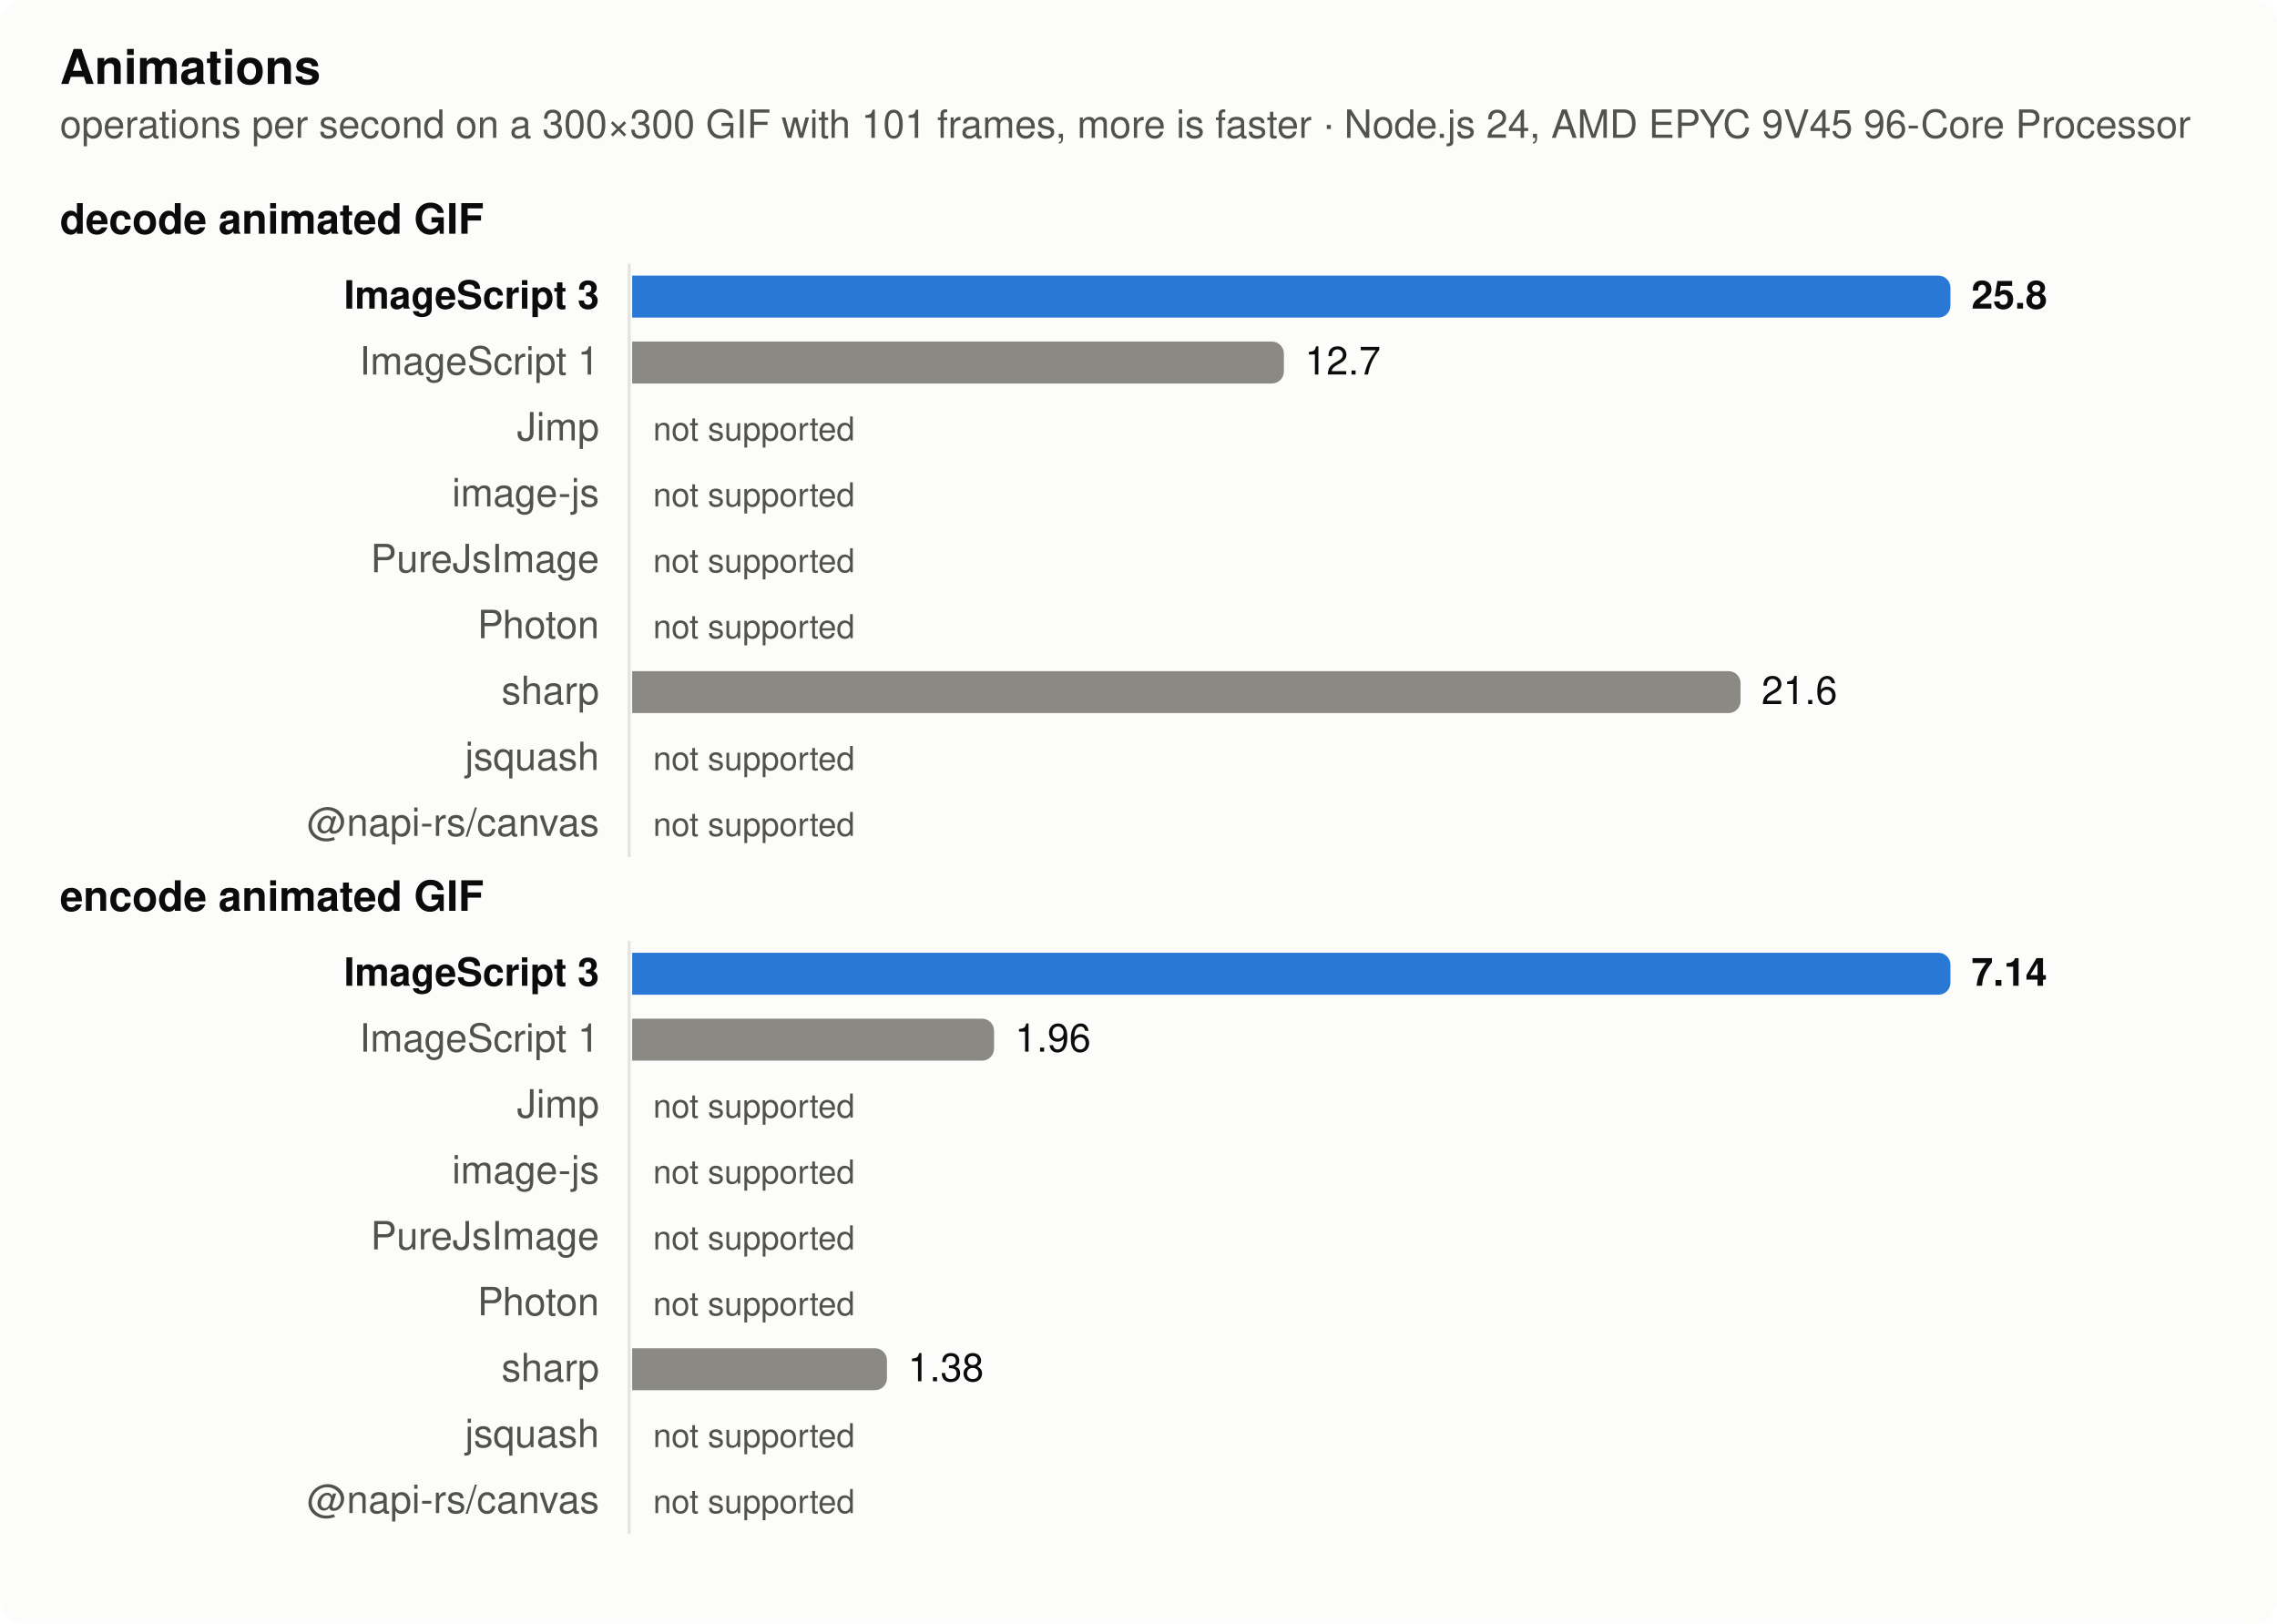
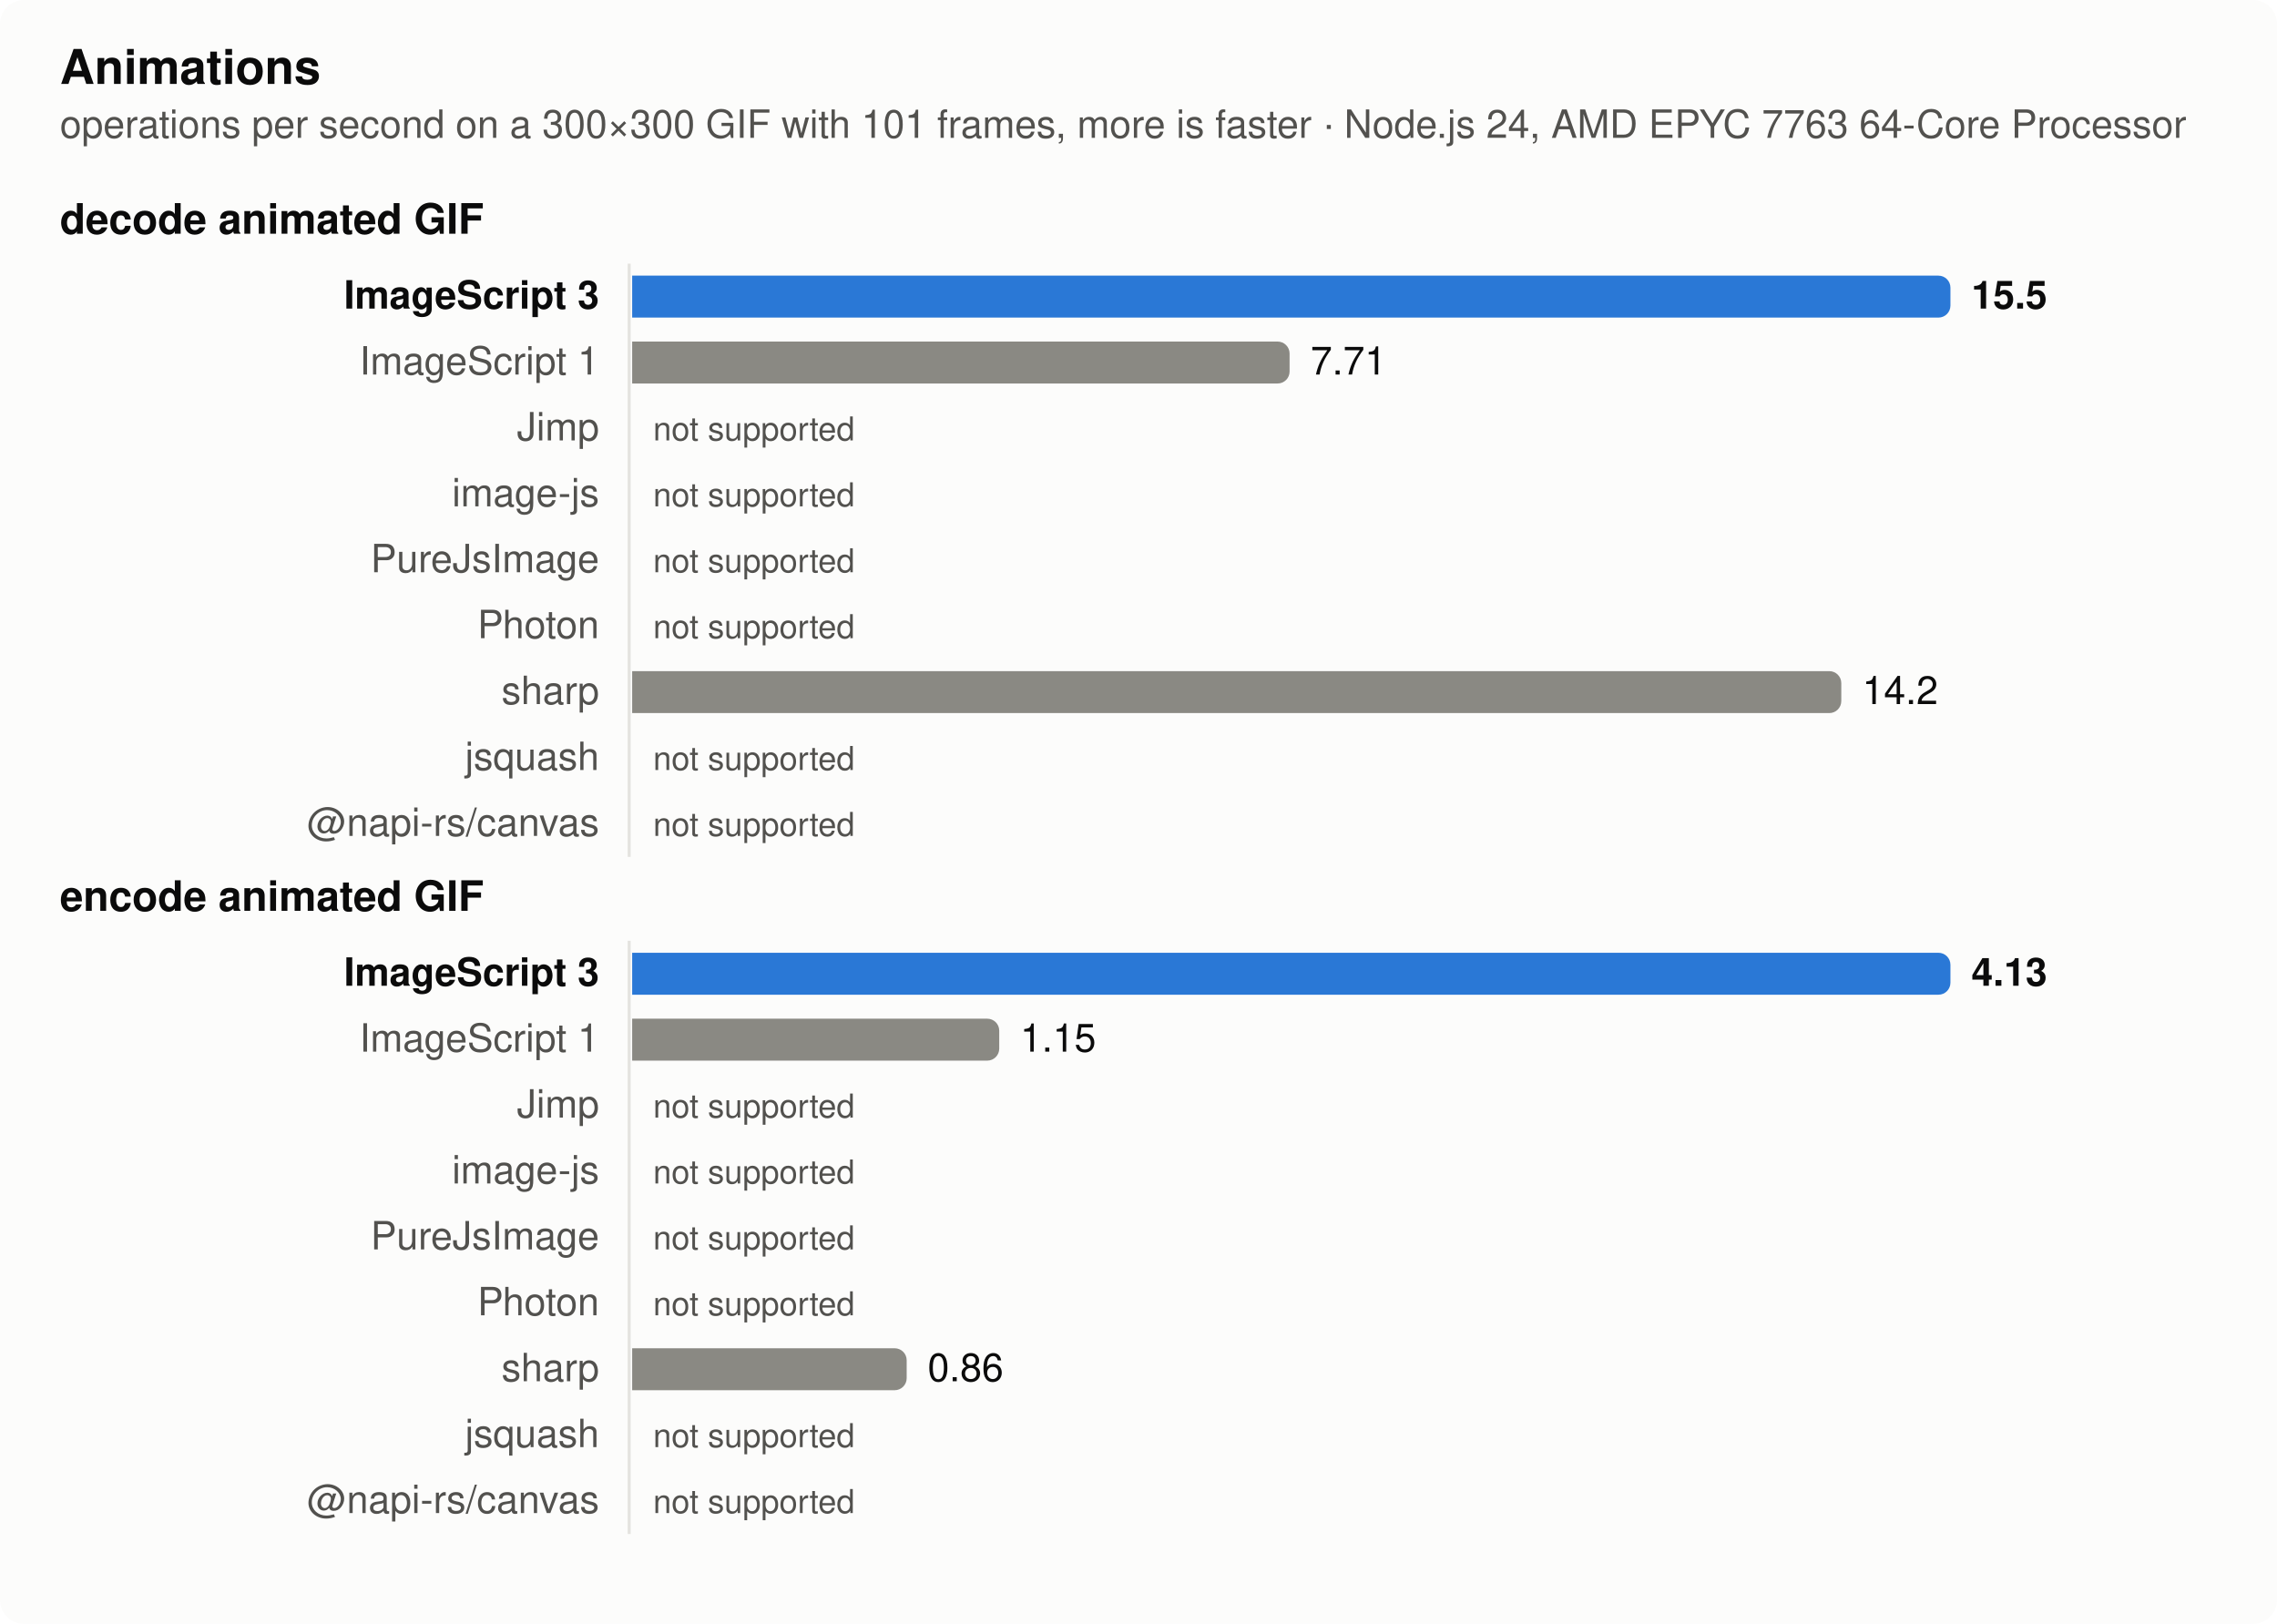
<svg xmlns="http://www.w3.org/2000/svg" width="760" height="542" viewBox="0 0 760 542" role="img" aria-label="Animations">
  <style>
  .surface { fill: #fcfcfb } .text { fill: #0b0b0b } .muted { fill: #52514e } .grid { stroke: #e4e3df }
  .bar { fill: #8a8983 } .bar.highlight { fill: #2a78d6 }
  @media (prefers-color-scheme: dark) {
    .surface { fill: #1a1a19 } .text { fill: #f0efec } .muted { fill: #c3c2b7 } .grid { stroke: #383835 }
    .bar { fill: #6d6c66 } .bar.highlight { fill: #3987e5 }
  }
  text { font: 13px -apple-system, BlinkMacSystemFont, 'Segoe UI', Helvetica, Arial, sans-serif }
  .title { font-weight: 600; font-size: 14px } .bold { font-weight: 600 } .small { font-size: 11px }</style>
  <rect class="surface" width="760" height="542" rx="8" />
  <text class="text title" x="20" y="28" style="font-size:16px">Animations</text>
-   <text class="muted" x="20" y="46">operations per second on a 300×300 GIF with 101 frames, more is faster · Node.js 24, AMD EPYC 9V45 96-Core Processor</text>
+   <text class="muted" x="20" y="46">operations per second on a 300×300 GIF with 101 frames, more is faster · Node.js 24, AMD EPYC 7763 64-Core Processor</text>
  <text class="text title" x="20" y="78">decode animated GIF</text>
  <line class="grid" x1="210" x2="210" y1="88" y2="286" stroke-width="1" />
  <text class="text bold" x="200" y="103" text-anchor="end">ImageScript 3</text>
  <path class="bar highlight" d="M211,92h436a4,4 0 0 1 4,4v6a4,4 0 0 1 -4,4h-436z" />
-   <text class="text bold" x="658" y="103">25.8</text>
+   <text class="text bold" x="658" y="103">15.5</text>
  <text class="muted" x="200" y="125" text-anchor="end">ImageScript 1</text>
-   <path class="bar" d="M211,114h213.522a4,4 0 0 1 4,4v6a4,4 0 0 1 -4,4h-213.522z" />
-   <text class="text" x="435.522" y="125">12.7</text>
+   <path class="bar" d="M211,114h215.431a4,4 0 0 1 4,4v6a4,4 0 0 1 -4,4h-215.431z" />
+   <text class="text" x="437.431" y="125">7.71</text>
  <text class="muted" x="200" y="147" text-anchor="end">Jimp</text>
  <text class="muted small" x="218" y="147">not supported</text>
  <text class="muted" x="200" y="169" text-anchor="end">image-js</text>
  <text class="muted small" x="218" y="169">not supported</text>
  <text class="muted" x="200" y="191" text-anchor="end">PureJsImage</text>
  <text class="muted small" x="218" y="191">not supported</text>
  <text class="muted" x="200" y="213" text-anchor="end">Photon</text>
  <text class="muted small" x="218" y="213">not supported</text>
  <text class="muted" x="200" y="235" text-anchor="end">sharp</text>
-   <path class="bar" d="M211,224h365.942a4,4 0 0 1 4,4v6a4,4 0 0 1 -4,4h-365.942z" />
-   <text class="text" x="587.942" y="235">21.6</text>
+   <path class="bar" d="M211,224h399.571a4,4 0 0 1 4,4v6a4,4 0 0 1 -4,4h-399.571z" />
+   <text class="text" x="621.571" y="235">14.2</text>
  <text class="muted" x="200" y="257" text-anchor="end">jsquash</text>
  <text class="muted small" x="218" y="257">not supported</text>
  <text class="muted" x="200" y="279" text-anchor="end">@napi-rs/canvas</text>
  <text class="muted small" x="218" y="279">not supported</text>
  <text class="text title" x="20" y="304">encode animated GIF</text>
  <line class="grid" x1="210" x2="210" y1="314" y2="512" stroke-width="1" />
  <text class="text bold" x="200" y="329" text-anchor="end">ImageScript 3</text>
  <path class="bar highlight" d="M211,318h436a4,4 0 0 1 4,4v6a4,4 0 0 1 -4,4h-436z" />
-   <text class="text bold" x="658" y="329">7.14</text>
+   <text class="text bold" x="658" y="329">4.13</text>
  <text class="muted" x="200" y="351" text-anchor="end">ImageScript 1</text>
-   <path class="bar" d="M211,340h116.784a4,4 0 0 1 4,4v6a4,4 0 0 1 -4,4h-116.784z" />
-   <text class="text" x="338.784" y="351">1.96</text>
+   <path class="bar" d="M211,340h118.518a4,4 0 0 1 4,4v6a4,4 0 0 1 -4,4h-118.518z" />
+   <text class="text" x="340.518" y="351">1.15</text>
  <text class="muted" x="200" y="373" text-anchor="end">Jimp</text>
  <text class="muted small" x="218" y="373">not supported</text>
  <text class="muted" x="200" y="395" text-anchor="end">image-js</text>
  <text class="muted small" x="218" y="395">not supported</text>
  <text class="muted" x="200" y="417" text-anchor="end">PureJsImage</text>
  <text class="muted small" x="218" y="417">not supported</text>
  <text class="muted" x="200" y="439" text-anchor="end">Photon</text>
  <text class="muted small" x="218" y="439">not supported</text>
  <text class="muted" x="200" y="461" text-anchor="end">sharp</text>
-   <path class="bar" d="M211,450h81.042a4,4 0 0 1 4,4v6a4,4 0 0 1 -4,4h-81.042z" />
-   <text class="text" x="303.042" y="461">1.38</text>
+   <path class="bar" d="M211,450h87.622a4,4 0 0 1 4,4v6a4,4 0 0 1 -4,4h-87.622z" />
+   <text class="text" x="309.622" y="461">0.86</text>
  <text class="muted" x="200" y="483" text-anchor="end">jsquash</text>
  <text class="muted small" x="218" y="483">not supported</text>
  <text class="muted" x="200" y="505" text-anchor="end">@napi-rs/canvas</text>
  <text class="muted small" x="218" y="505">not supported</text>
</svg>
